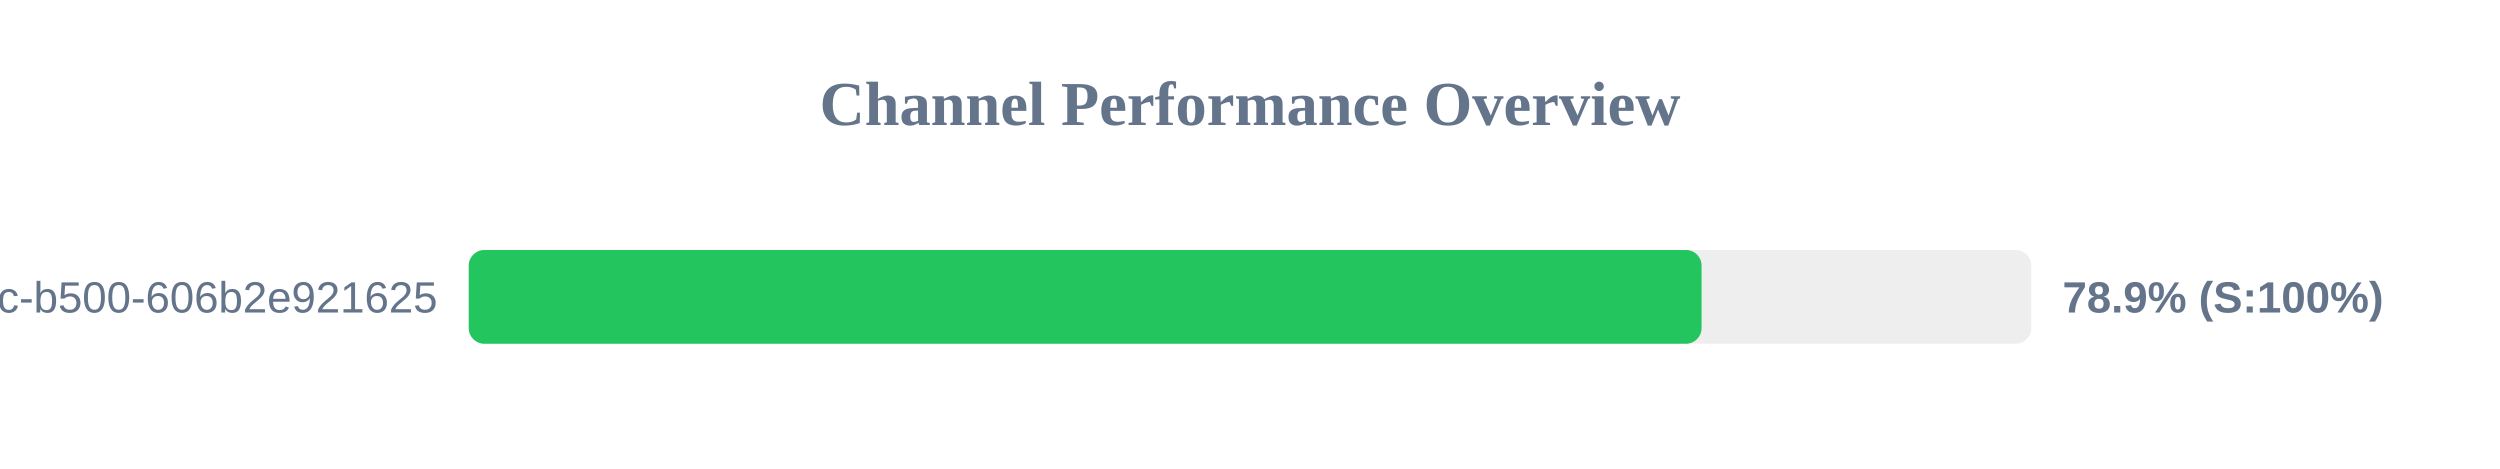
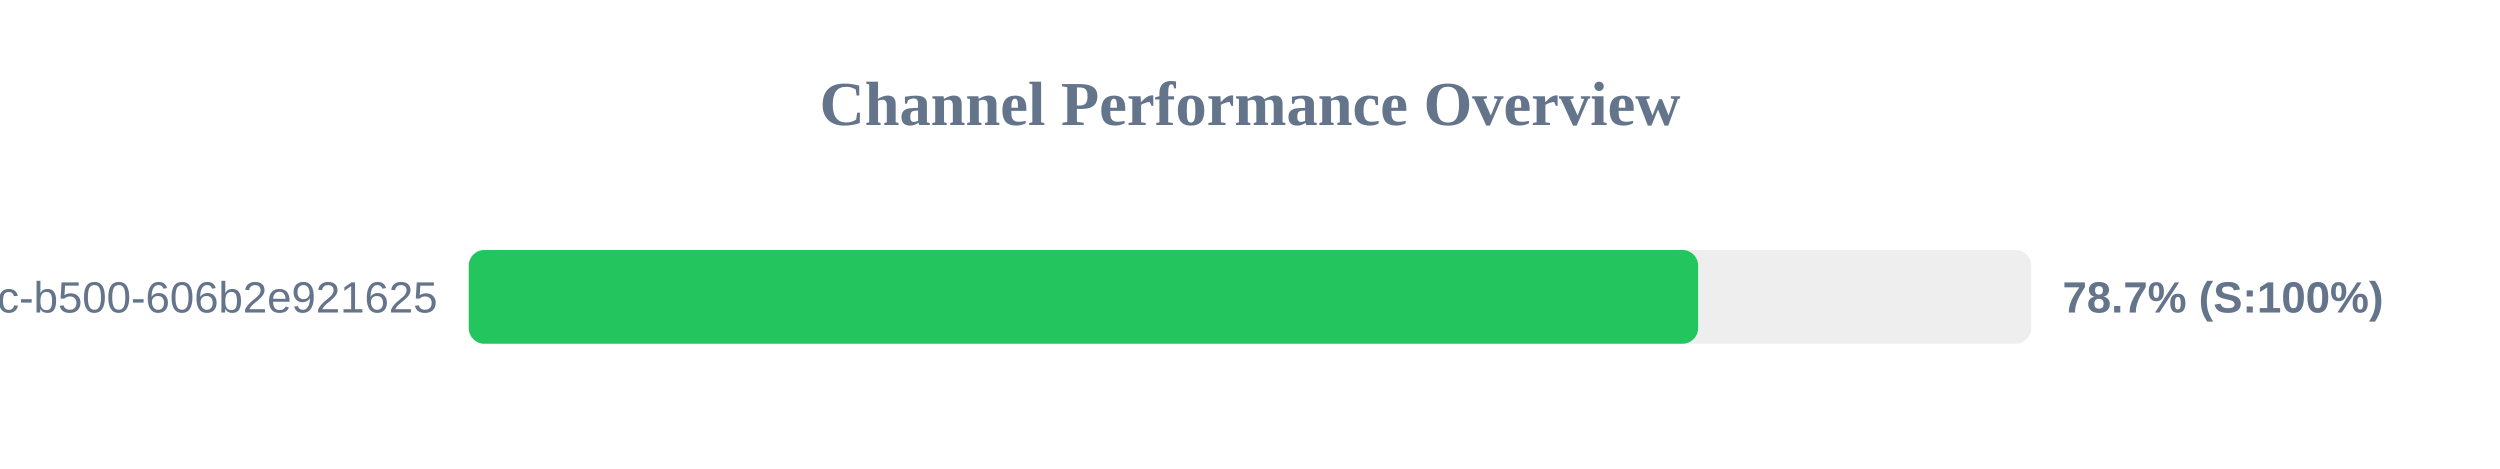
<svg xmlns="http://www.w3.org/2000/svg" width="800" height="150" version="1.1">
  <style>
        .row { font: 14px Arial; fill: #64748b; }
        .score { font: bold 14px Arial; fill: #64748b; }
    </style>
  <text x="400" y="40" text-anchor="middle" font-size="20px" font-weight="bold" fill="#64748b">Channel Performance Overview</text>
  <rect x="150" y="80" width="500" height="30" fill="#eee" rx="5" />
-   <rect x="150" y="80" width="394.5" height="30" fill="#22c55e" rx="5" />
+   <rect x="150" y="80" width="393.4" height="30" fill="#22c55e" rx="5" />
  <text x="140" y="100" text-anchor="end" class="row">?uuid=f901861b-6491-450c-b500-606b2e921625</text>
-   <text x="660" y="100" text-anchor="start" class="score">78.9% (S:100%)</text>
+   <text x="660" y="100" text-anchor="start" class="score">78.7% (S:100%)</text>
</svg>
